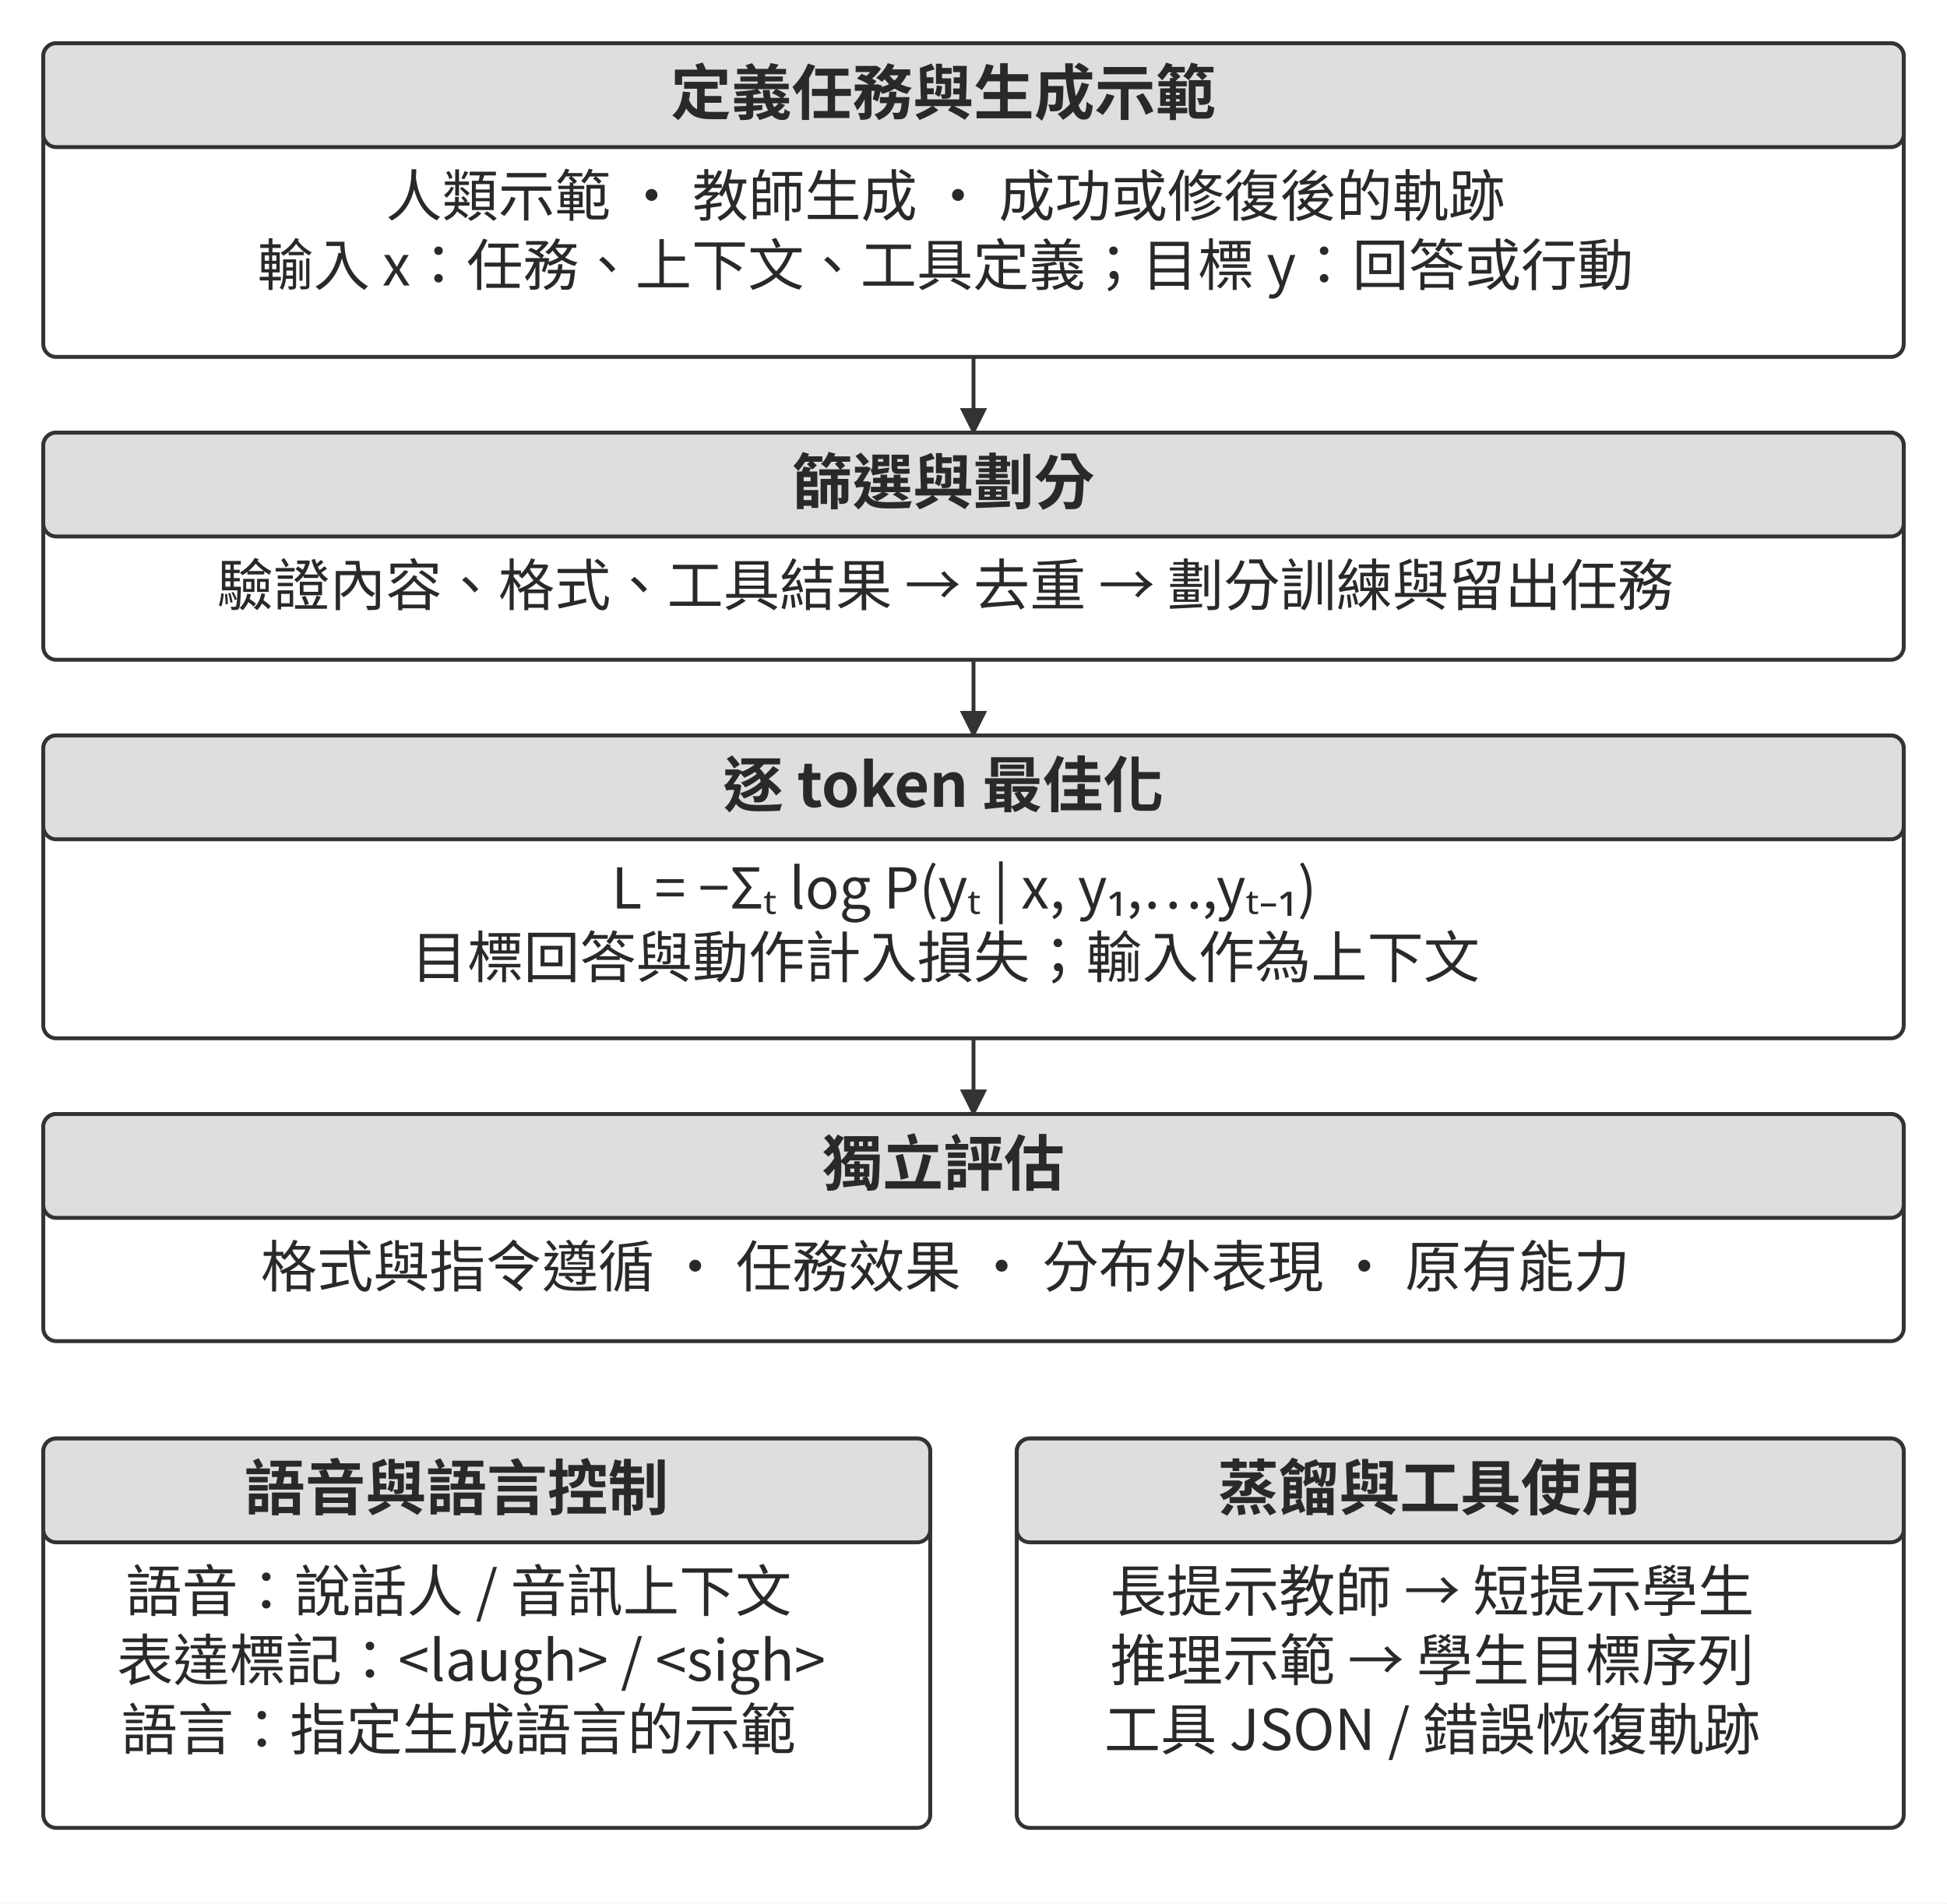
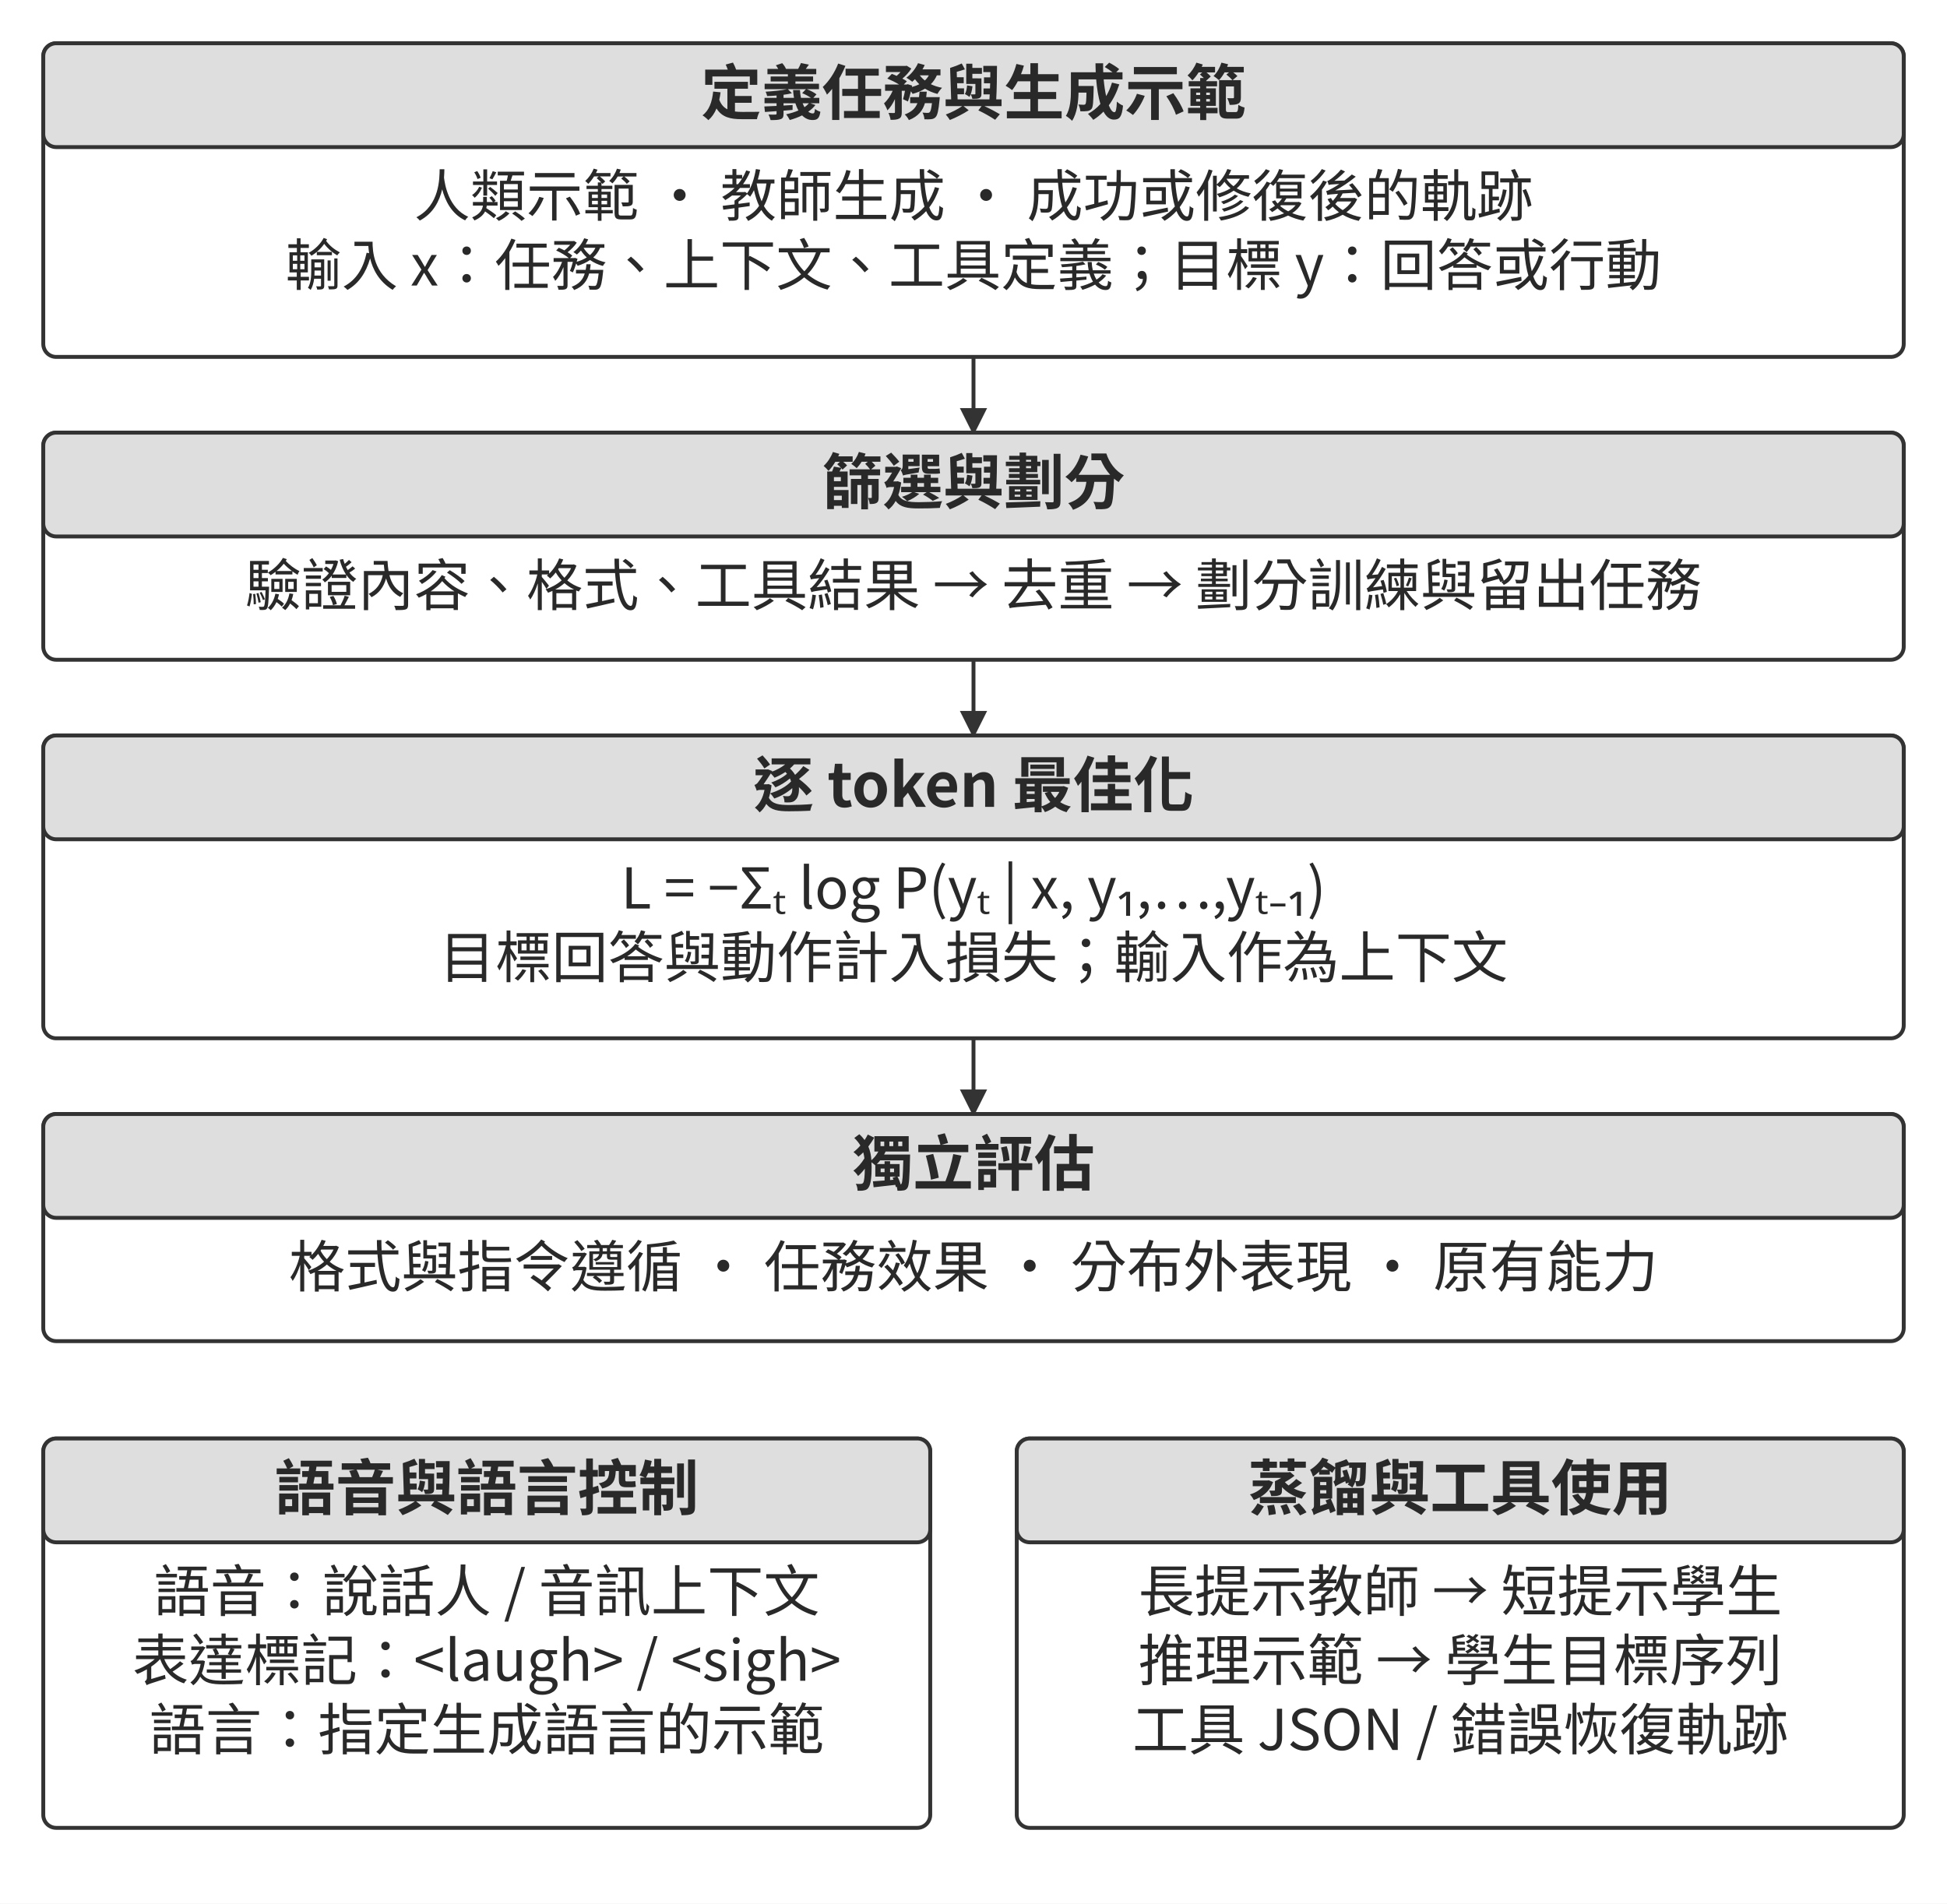
<svg xmlns="http://www.w3.org/2000/svg" width="106.000mm" height="103.644mm" viewBox="0 0 900 880" role="img" aria-labelledby="title desc">
  <defs>
    <marker id="arrow" viewBox="0 0 10 10" refX="9" refY="5" markerWidth="7" markerHeight="7" orient="auto-start-reverse">
      <path d="M0 0 L10 5 L0 10 Z" fill="#333333" />
    </marker>
  </defs>
  <rect width="900" height="880" fill="#ffffff" y="0" />
  <rect x="20" y="20" width="860" height="145" rx="6" fill="#ffffff" stroke="#333333" stroke-width="1.8" />
  <rect x="20" y="20" width="860" height="48" rx="6" fill="#dedede" stroke="#333333" stroke-width="1.8" />
-   <text x="436" y="53" text-anchor="middle" font-family="&quot;Noto Sans CJK TC&quot;, &quot;Source Han Sans TC&quot;, &quot;PingFang TC&quot;, &quot;Microsoft JhengHei&quot;, sans-serif" font-size="28.0" font-weight="700" fill="#292929">定義任務與生成示範</text>
-   <text x="437" y="100" text-anchor="middle" font-family="&quot;Noto Sans CJK TC&quot;, &quot;Source Han Sans TC&quot;, &quot;PingFang TC&quot;, &quot;Microsoft JhengHei&quot;, sans-serif" font-size="26.0" font-weight="400" fill="#292929">人類示範 · 教師生成 · 成功或修復後的軌跡</text>
-   <text x="437" y="132" text-anchor="middle" font-family="&quot;Noto Sans CJK TC&quot;, &quot;Source Han Sans TC&quot;, &quot;PingFang TC&quot;, &quot;Microsoft JhengHei&quot;, sans-serif" font-size="26.0" font-weight="400" fill="#292929">輸入 x：任務、上下文、工具定義；目標 y：回答或行動</text>
+   <text x="450" y="53" text-anchor="middle" font-family="&quot;Noto Sans CJK TC&quot;, &quot;Source Han Sans TC&quot;, &quot;PingFang TC&quot;, &quot;Microsoft JhengHei&quot;, sans-serif" font-size="28.0" font-weight="700" fill="#292929">定義任務與生成示範</text>
+   <text x="450" y="100" text-anchor="middle" font-family="&quot;Noto Sans CJK TC&quot;, &quot;Source Han Sans TC&quot;, &quot;PingFang TC&quot;, &quot;Microsoft JhengHei&quot;, sans-serif" font-size="26.0" font-weight="400" fill="#292929">人類示範 · 教師生成 · 成功或修復後的軌跡</text>
+   <text x="450" y="132" text-anchor="middle" font-family="&quot;Noto Sans CJK TC&quot;, &quot;Source Han Sans TC&quot;, &quot;PingFang TC&quot;, &quot;Microsoft JhengHei&quot;, sans-serif" font-size="26.0" font-weight="400" fill="#292929">輸入 x：任務、上下文、工具定義；目標 y：回答或行動</text>
  <path d="M450 165 L450 200" fill="none" stroke="#333333" stroke-width="1.8" marker-end="url(#arrow)" />
  <rect x="20" y="200" width="860" height="105" rx="6" fill="#ffffff" stroke="#333333" stroke-width="1.8" />
  <rect x="20" y="200" width="860" height="48" rx="6" fill="#dedede" stroke="#333333" stroke-width="1.8" />
-   <text x="436" y="233" text-anchor="middle" font-family="&quot;Noto Sans CJK TC&quot;, &quot;Source Han Sans TC&quot;, &quot;PingFang TC&quot;, &quot;Microsoft JhengHei&quot;, sans-serif" font-size="28.0" font-weight="700" fill="#292929">篩選與劃分</text>
-   <text x="437" y="280" text-anchor="middle" font-family="&quot;Noto Sans CJK TC&quot;, &quot;Source Han Sans TC&quot;, &quot;PingFang TC&quot;, &quot;Microsoft JhengHei&quot;, sans-serif" font-size="26.0" font-weight="400" fill="#292929">驗證內容、格式、工具結果 → 去重 → 劃分訓練與留出任務</text>
+   <text x="450" y="233" text-anchor="middle" font-family="&quot;Noto Sans CJK TC&quot;, &quot;Source Han Sans TC&quot;, &quot;PingFang TC&quot;, &quot;Microsoft JhengHei&quot;, sans-serif" font-size="28.0" font-weight="700" fill="#292929">篩選與劃分</text>
+   <text x="450" y="280" text-anchor="middle" font-family="&quot;Noto Sans CJK TC&quot;, &quot;Source Han Sans TC&quot;, &quot;PingFang TC&quot;, &quot;Microsoft JhengHei&quot;, sans-serif" font-size="26.0" font-weight="400" fill="#292929">驗證內容、格式、工具結果 → 去重 → 劃分訓練與留出任務</text>
  <path d="M450 305 L450 340" fill="none" stroke="#333333" stroke-width="1.8" marker-end="url(#arrow)" />
  <rect x="20" y="340" width="860" height="140" rx="6" fill="#ffffff" stroke="#333333" stroke-width="1.8" />
  <rect x="20" y="340" width="860" height="48" rx="6" fill="#dedede" stroke="#333333" stroke-width="1.8" />
-   <text x="436" y="373" text-anchor="middle" font-family="&quot;Noto Sans CJK TC&quot;, &quot;Source Han Sans TC&quot;, &quot;PingFang TC&quot;, &quot;Microsoft JhengHei&quot;, sans-serif" font-size="28.0" font-weight="700" fill="#292929">逐 token 最佳化</text>
-   <text x="445.61" y="420" text-anchor="middle" font-family="&quot;Noto Sans CJK TC&quot;, &quot;Source Han Sans TC&quot;, &quot;PingFang TC&quot;, &quot;Microsoft JhengHei&quot;, sans-serif" font-size="26.0" font-weight="400" fill="#292929">L = −Σₜ log P(yₜ | x, y₁,…,yₜ₋₁)</text>
-   <text x="437" y="452" text-anchor="middle" font-family="&quot;Noto Sans CJK TC&quot;, &quot;Source Han Sans TC&quot;, &quot;PingFang TC&quot;, &quot;Microsoft JhengHei&quot;, sans-serif" font-size="26.0" font-weight="400" fill="#292929">目標回答與動作計入損失；輸入作為上下文</text>
+   <text x="450" y="373" text-anchor="middle" font-family="&quot;Noto Sans CJK TC&quot;, &quot;Source Han Sans TC&quot;, &quot;PingFang TC&quot;, &quot;Microsoft JhengHei&quot;, sans-serif" font-size="28.0" font-weight="700" fill="#292929">逐 token 最佳化</text>
+   <text x="450" y="420" text-anchor="middle" font-family="&quot;Noto Sans CJK TC&quot;, &quot;Source Han Sans TC&quot;, &quot;PingFang TC&quot;, &quot;Microsoft JhengHei&quot;, sans-serif" font-size="26.0" font-weight="400" fill="#292929">L = −Σₜ log P(yₜ | x, y₁,…,yₜ₋₁)</text>
+   <text x="450" y="452" text-anchor="middle" font-family="&quot;Noto Sans CJK TC&quot;, &quot;Source Han Sans TC&quot;, &quot;PingFang TC&quot;, &quot;Microsoft JhengHei&quot;, sans-serif" font-size="26.0" font-weight="400" fill="#292929">目標回答與動作計入損失；輸入作為上下文</text>
  <path d="M450 480 L450 515" fill="none" stroke="#333333" stroke-width="1.8" marker-end="url(#arrow)" />
  <rect x="20" y="515" width="860" height="105" rx="6" fill="#ffffff" stroke="#333333" stroke-width="1.8" />
  <rect x="20" y="515" width="860" height="48" rx="6" fill="#dedede" stroke="#333333" stroke-width="1.8" />
-   <text x="436" y="548" text-anchor="middle" font-family="&quot;Noto Sans CJK TC&quot;, &quot;Source Han Sans TC&quot;, &quot;PingFang TC&quot;, &quot;Microsoft JhengHei&quot;, sans-serif" font-size="28.0" font-weight="700" fill="#292929">獨立評估</text>
-   <text x="437" y="595" text-anchor="middle" font-family="&quot;Noto Sans CJK TC&quot;, &quot;Source Han Sans TC&quot;, &quot;PingFang TC&quot;, &quot;Microsoft JhengHei&quot;, sans-serif" font-size="26.0" font-weight="400" fill="#292929">格式與指令遵循 · 任務效果 · 分布外表現 · 原有能力</text>
+   <text x="450" y="548" text-anchor="middle" font-family="&quot;Noto Sans CJK TC&quot;, &quot;Source Han Sans TC&quot;, &quot;PingFang TC&quot;, &quot;Microsoft JhengHei&quot;, sans-serif" font-size="28.0" font-weight="700" fill="#292929">獨立評估</text>
+   <text x="450" y="595" text-anchor="middle" font-family="&quot;Noto Sans CJK TC&quot;, &quot;Source Han Sans TC&quot;, &quot;PingFang TC&quot;, &quot;Microsoft JhengHei&quot;, sans-serif" font-size="26.0" font-weight="400" fill="#292929">格式與指令遵循 · 任務效果 · 分布外表現 · 原有能力</text>
  <rect x="20" y="665" width="410" height="180" rx="6" fill="#ffffff" stroke="#333333" stroke-width="1.8" />
  <rect x="20" y="665" width="410" height="48" rx="6" fill="#dedede" stroke="#333333" stroke-width="1.8" />
-   <text x="211" y="698" text-anchor="middle" font-family="&quot;Noto Sans CJK TC&quot;, &quot;Source Han Sans TC&quot;, &quot;PingFang TC&quot;, &quot;Microsoft JhengHei&quot;, sans-serif" font-size="28.0" font-weight="700" fill="#292929">語音與語言控制</text>
-   <text x="212" y="745" text-anchor="middle" font-family="&quot;Noto Sans CJK TC&quot;, &quot;Source Han Sans TC&quot;, &quot;PingFang TC&quot;, &quot;Microsoft JhengHei&quot;, sans-serif" font-size="26.0" font-weight="400" fill="#292929">語音：說話人 / 音訊上下文</text>
-   <text x="217.79" y="777" text-anchor="middle" font-family="&quot;Noto Sans CJK TC&quot;, &quot;Source Han Sans TC&quot;, &quot;PingFang TC&quot;, &quot;Microsoft JhengHei&quot;, sans-serif" font-size="26.0" font-weight="400" fill="#292929">表達標記：&lt;laugh&gt; / &lt;sigh&gt;</text>
-   <text x="212" y="809" text-anchor="middle" font-family="&quot;Noto Sans CJK TC&quot;, &quot;Source Han Sans TC&quot;, &quot;PingFang TC&quot;, &quot;Microsoft JhengHei&quot;, sans-serif" font-size="26.0" font-weight="400" fill="#292929">語言：指定生成語言的示範</text>
+   <text x="225" y="698" text-anchor="middle" font-family="&quot;Noto Sans CJK TC&quot;, &quot;Source Han Sans TC&quot;, &quot;PingFang TC&quot;, &quot;Microsoft JhengHei&quot;, sans-serif" font-size="28.0" font-weight="700" fill="#292929">語音與語言控制</text>
+   <text x="225" y="745" text-anchor="middle" font-family="&quot;Noto Sans CJK TC&quot;, &quot;Source Han Sans TC&quot;, &quot;PingFang TC&quot;, &quot;Microsoft JhengHei&quot;, sans-serif" font-size="26.0" font-weight="400" fill="#292929">語音：說話人 / 音訊上下文</text>
+   <text x="225" y="777" text-anchor="middle" font-family="&quot;Noto Sans CJK TC&quot;, &quot;Source Han Sans TC&quot;, &quot;PingFang TC&quot;, &quot;Microsoft JhengHei&quot;, sans-serif" font-size="26.0" font-weight="400" fill="#292929">表達標記：&lt;laugh&gt; / &lt;sigh&gt;</text>
+   <text x="225" y="809" text-anchor="middle" font-family="&quot;Noto Sans CJK TC&quot;, &quot;Source Han Sans TC&quot;, &quot;PingFang TC&quot;, &quot;Microsoft JhengHei&quot;, sans-serif" font-size="26.0" font-weight="400" fill="#292929">語言：指定生成語言的示範</text>
  <rect x="470" y="665" width="410" height="180" rx="6" fill="#ffffff" stroke="#333333" stroke-width="1.8" />
  <rect x="470" y="665" width="410" height="48" rx="6" fill="#dedede" stroke="#333333" stroke-width="1.8" />
-   <text x="661" y="698" text-anchor="middle" font-family="&quot;Noto Sans CJK TC&quot;, &quot;Source Han Sans TC&quot;, &quot;PingFang TC&quot;, &quot;Microsoft JhengHei&quot;, sans-serif" font-size="28.0" font-weight="700" fill="#292929">蒸餾與工具使用</text>
-   <text x="662" y="745" text-anchor="middle" font-family="&quot;Noto Sans CJK TC&quot;, &quot;Source Han Sans TC&quot;, &quot;PingFang TC&quot;, &quot;Microsoft JhengHei&quot;, sans-serif" font-size="26.0" font-weight="400" fill="#292929">長提示教師 → 短提示學生</text>
-   <text x="662" y="777" text-anchor="middle" font-family="&quot;Noto Sans CJK TC&quot;, &quot;Source Han Sans TC&quot;, &quot;PingFang TC&quot;, &quot;Microsoft JhengHei&quot;, sans-serif" font-size="26.0" font-weight="400" fill="#292929">推理示範 → 學生目標序列</text>
-   <text x="662" y="809" text-anchor="middle" font-family="&quot;Noto Sans CJK TC&quot;, &quot;Source Han Sans TC&quot;, &quot;PingFang TC&quot;, &quot;Microsoft JhengHei&quot;, sans-serif" font-size="26.0" font-weight="400" fill="#292929">工具 JSON / 錯誤恢復軌跡</text>
+   <text x="675" y="698" text-anchor="middle" font-family="&quot;Noto Sans CJK TC&quot;, &quot;Source Han Sans TC&quot;, &quot;PingFang TC&quot;, &quot;Microsoft JhengHei&quot;, sans-serif" font-size="28.0" font-weight="700" fill="#292929">蒸餾與工具使用</text>
+   <text x="675" y="745" text-anchor="middle" font-family="&quot;Noto Sans CJK TC&quot;, &quot;Source Han Sans TC&quot;, &quot;PingFang TC&quot;, &quot;Microsoft JhengHei&quot;, sans-serif" font-size="26.0" font-weight="400" fill="#292929">長提示教師 → 短提示學生</text>
+   <text x="675" y="777" text-anchor="middle" font-family="&quot;Noto Sans CJK TC&quot;, &quot;Source Han Sans TC&quot;, &quot;PingFang TC&quot;, &quot;Microsoft JhengHei&quot;, sans-serif" font-size="26.0" font-weight="400" fill="#292929">推理示範 → 學生目標序列</text>
+   <text x="675" y="809" text-anchor="middle" font-family="&quot;Noto Sans CJK TC&quot;, &quot;Source Han Sans TC&quot;, &quot;PingFang TC&quot;, &quot;Microsoft JhengHei&quot;, sans-serif" font-size="26.0" font-weight="400" fill="#292929">工具 JSON / 錯誤恢復軌跡</text>
  <defs />
</svg>
